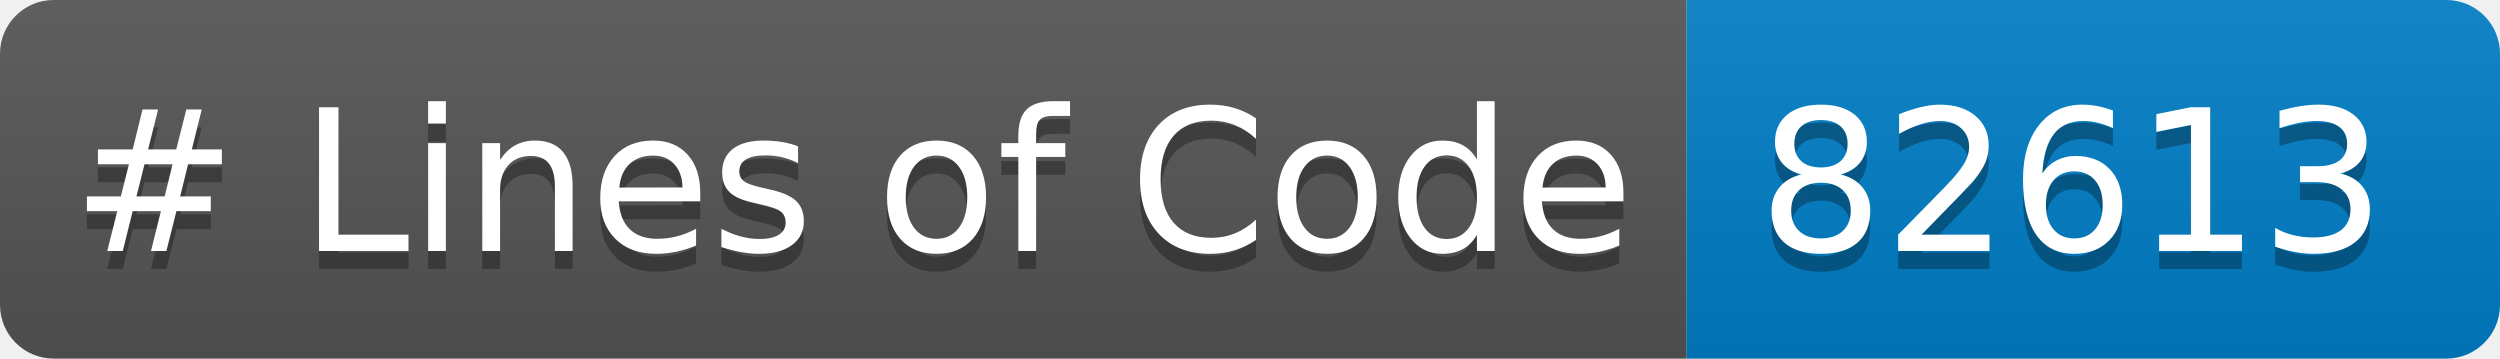
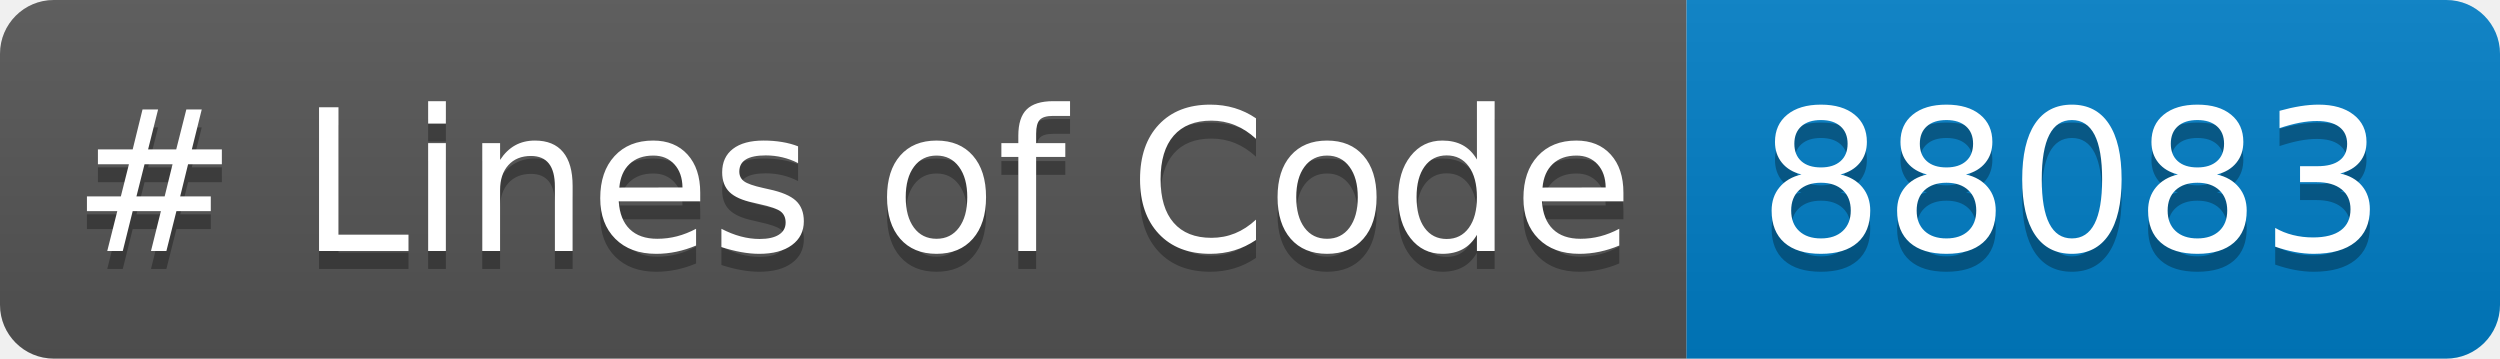
<svg xmlns="http://www.w3.org/2000/svg" width="139.428" height="20" role="img" aria-label="languages: 5">
  <linearGradient id="s" x2="0" y2="100%">
    <stop offset="0" stop-color="#bbb" stop-opacity=".1" />
    <stop offset="1" stop-opacity=".1" />
  </linearGradient>
  <clipPath id="r">
    <rect width="139.428" height="20" rx="3" fill="#fff" />
  </clipPath>
  <g clip-path="url(#r)">
    <rect width="94.059" height="20" fill="#555" />
    <rect x="94.059" width="45.369" height="20" fill="#007ec6" />
    <rect width="139.428" height="20" fill="url(#s)" />
  </g>
  <g fill="#FFF" text-anchor="center" font-family="Verdana,Geneva,DejaVu Sans,sans-serif" text-rendering="geometricPrecision" font-size="110">
    <text aria-hidden="true" x="40" y="150" fill="#010101" fill-opacity=".3" transform="scale(.1)" textLength="840.586"># Lines of Code</text>
    <text x="40" y="140" transform="scale(.1)" fill="#FFF" textLength="840.586"># Lines of Code</text>
-     <text aria-hidden="true" x="980.586" y="150" fill="#010101" fill-opacity=".3" transform="scale(.1)" textLength="333.691">82613</text>
-     <text x="980.586" y="140" transform="scale(.1)" fill="#FFF" textLength="333.691">82613</text>
+     <text aria-hidden="true" x="980.586" y="150" fill="#010101" fill-opacity=".3" transform="scale(.1)" textLength="333.691">88083</text>
+     <text x="980.586" y="140" transform="scale(.1)" fill="#FFF" textLength="333.691">88083</text>
  </g>
</svg>
